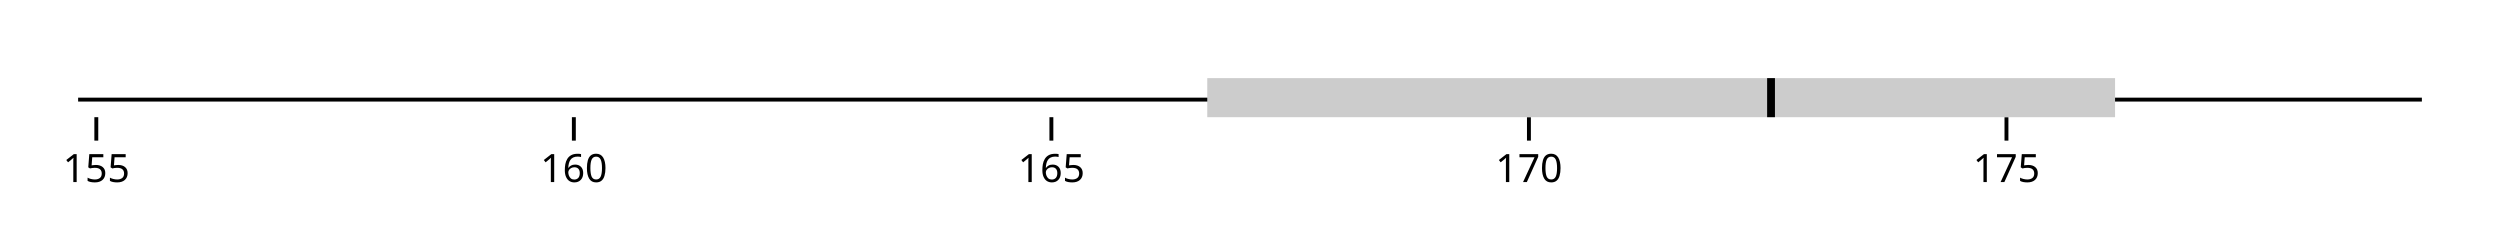
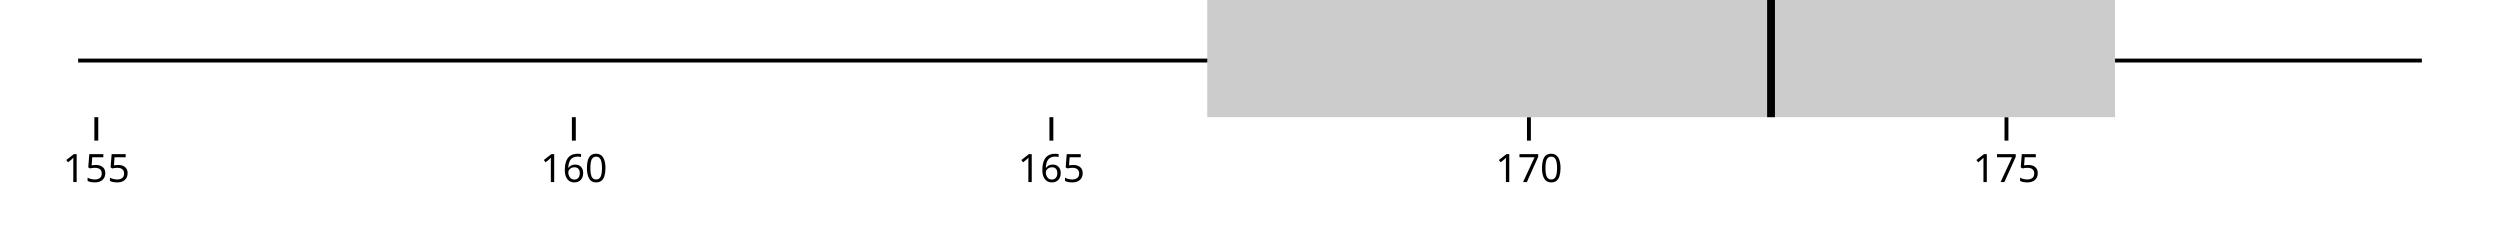
<svg xmlns="http://www.w3.org/2000/svg" class="plot" fill="currentColor" font-family="system-ui, sans-serif" font-size="10" text-anchor="middle" width="640" height="60" viewBox="0 0 640 60">
  <style>
    .plot {
      display: block;
      background: white;
      height: auto;
      height: intrinsic;
      max-width: 100%;
    }

    .plot text,
    .plot tspan {
      white-space: pre;
    }
  </style>
  <g aria-label="vector" fill="none" stroke="currentColor" transform="translate(0.5,0)">
    <path transform="translate(24.15648,30)" d="M0,0L0,6" />
    <path transform="translate(146.4059,30)" d="M0,0L0,6" />
    <path transform="translate(268.6553,30)" d="M0,0L0,6" />
    <path transform="translate(390.9046,30)" d="M0,0L0,6" />
    <path transform="translate(513.154,30)" d="M0,0L0,6" />
  </g>
  <g aria-label="text" font-variant="tabular-nums" transform="translate(0.5,9.5)">
    <text y="0.71em" transform="translate(24.15648,30)">155</text>
    <text y="0.71em" transform="translate(146.4059,30)">160</text>
    <text y="0.71em" transform="translate(268.6553,30)">165</text>
    <text y="0.71em" transform="translate(390.9046,30)">170</text>
    <text y="0.71em" transform="translate(513.154,30)">175</text>
  </g>
  <g aria-label="rule" stroke="currentColor" transform="translate(0,0.5)">
-     <line x1="20" x2="620" y1="25" y2="25" />
+     <line x1="20" x2="620" y1="15" y2="15" />
  </g>
  <g aria-label="bar" fill="#ccc">
-     <rect x="309.059" width="232.396" y="20" height="10" />
+     <rect x="309.059" width="232.396" y="0" height="30" />
  </g>
  <g aria-label="tick" stroke="currentColor" stroke-width="2" transform="translate(0.5,0)">
-     <line x1="452.885" x2="452.885" y1="20" y2="30" />
+     <line x1="452.885" x2="452.885" y1="0" y2="30" />
  </g>
</svg>
